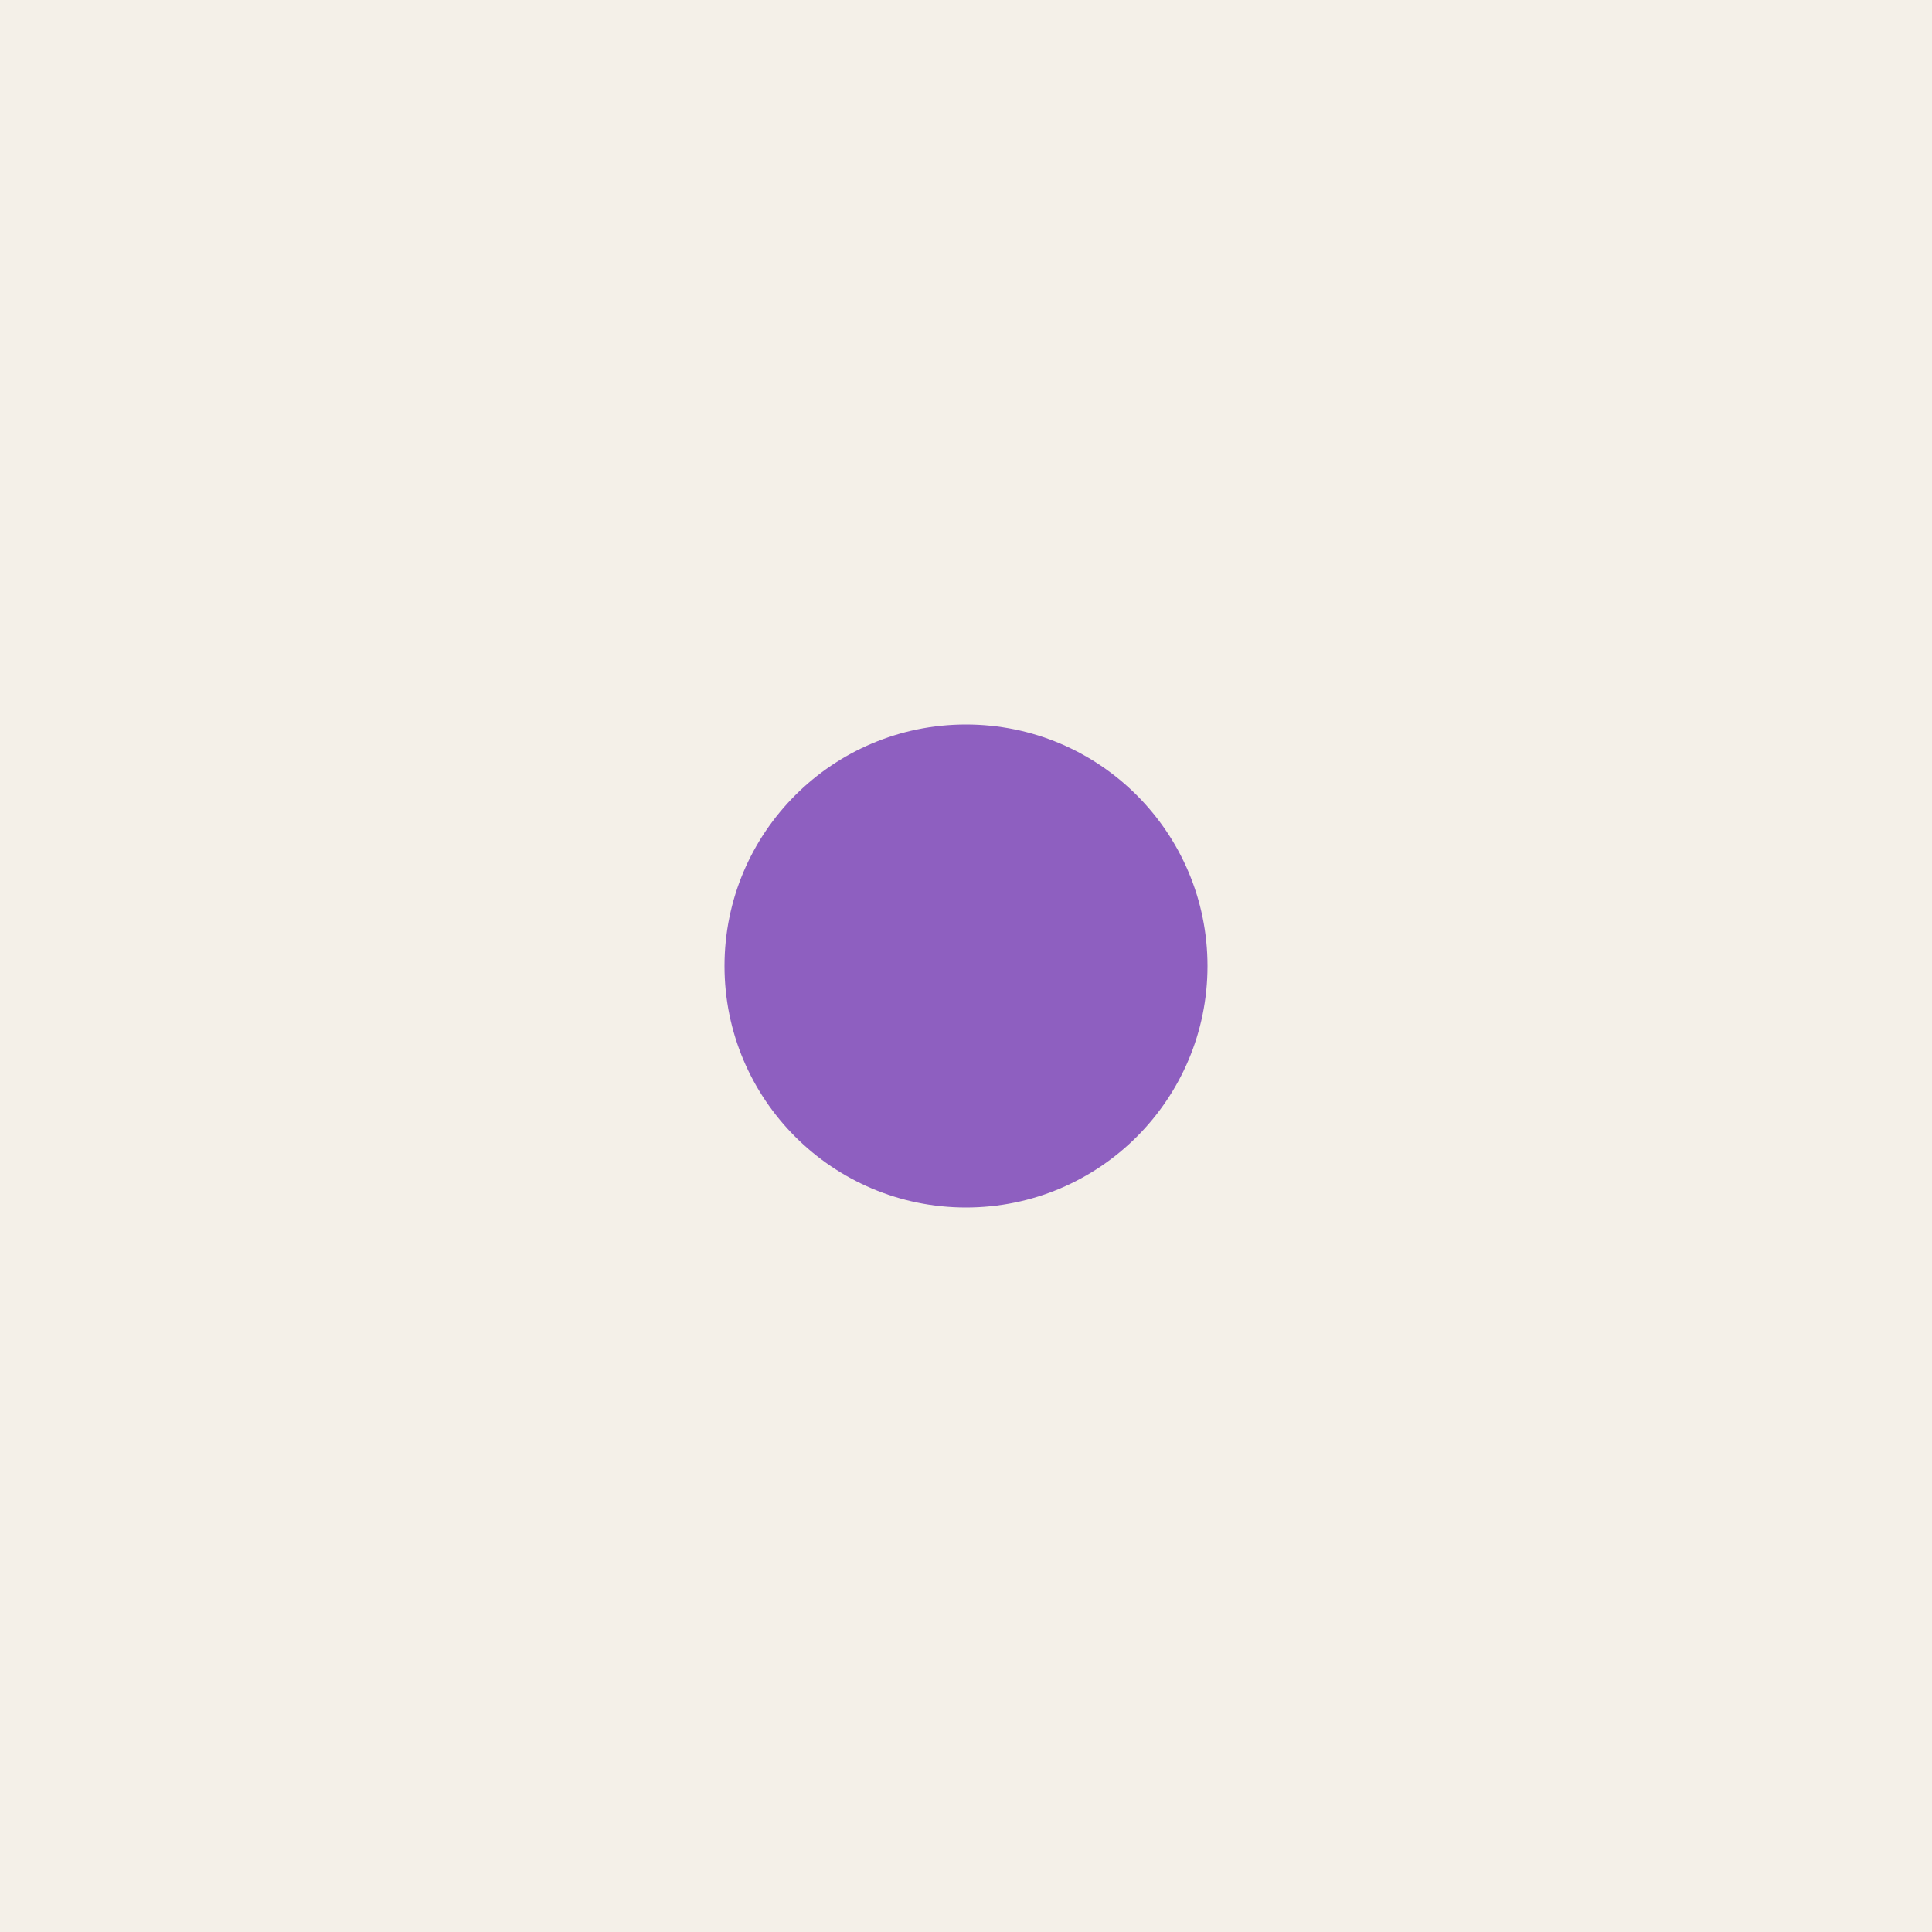
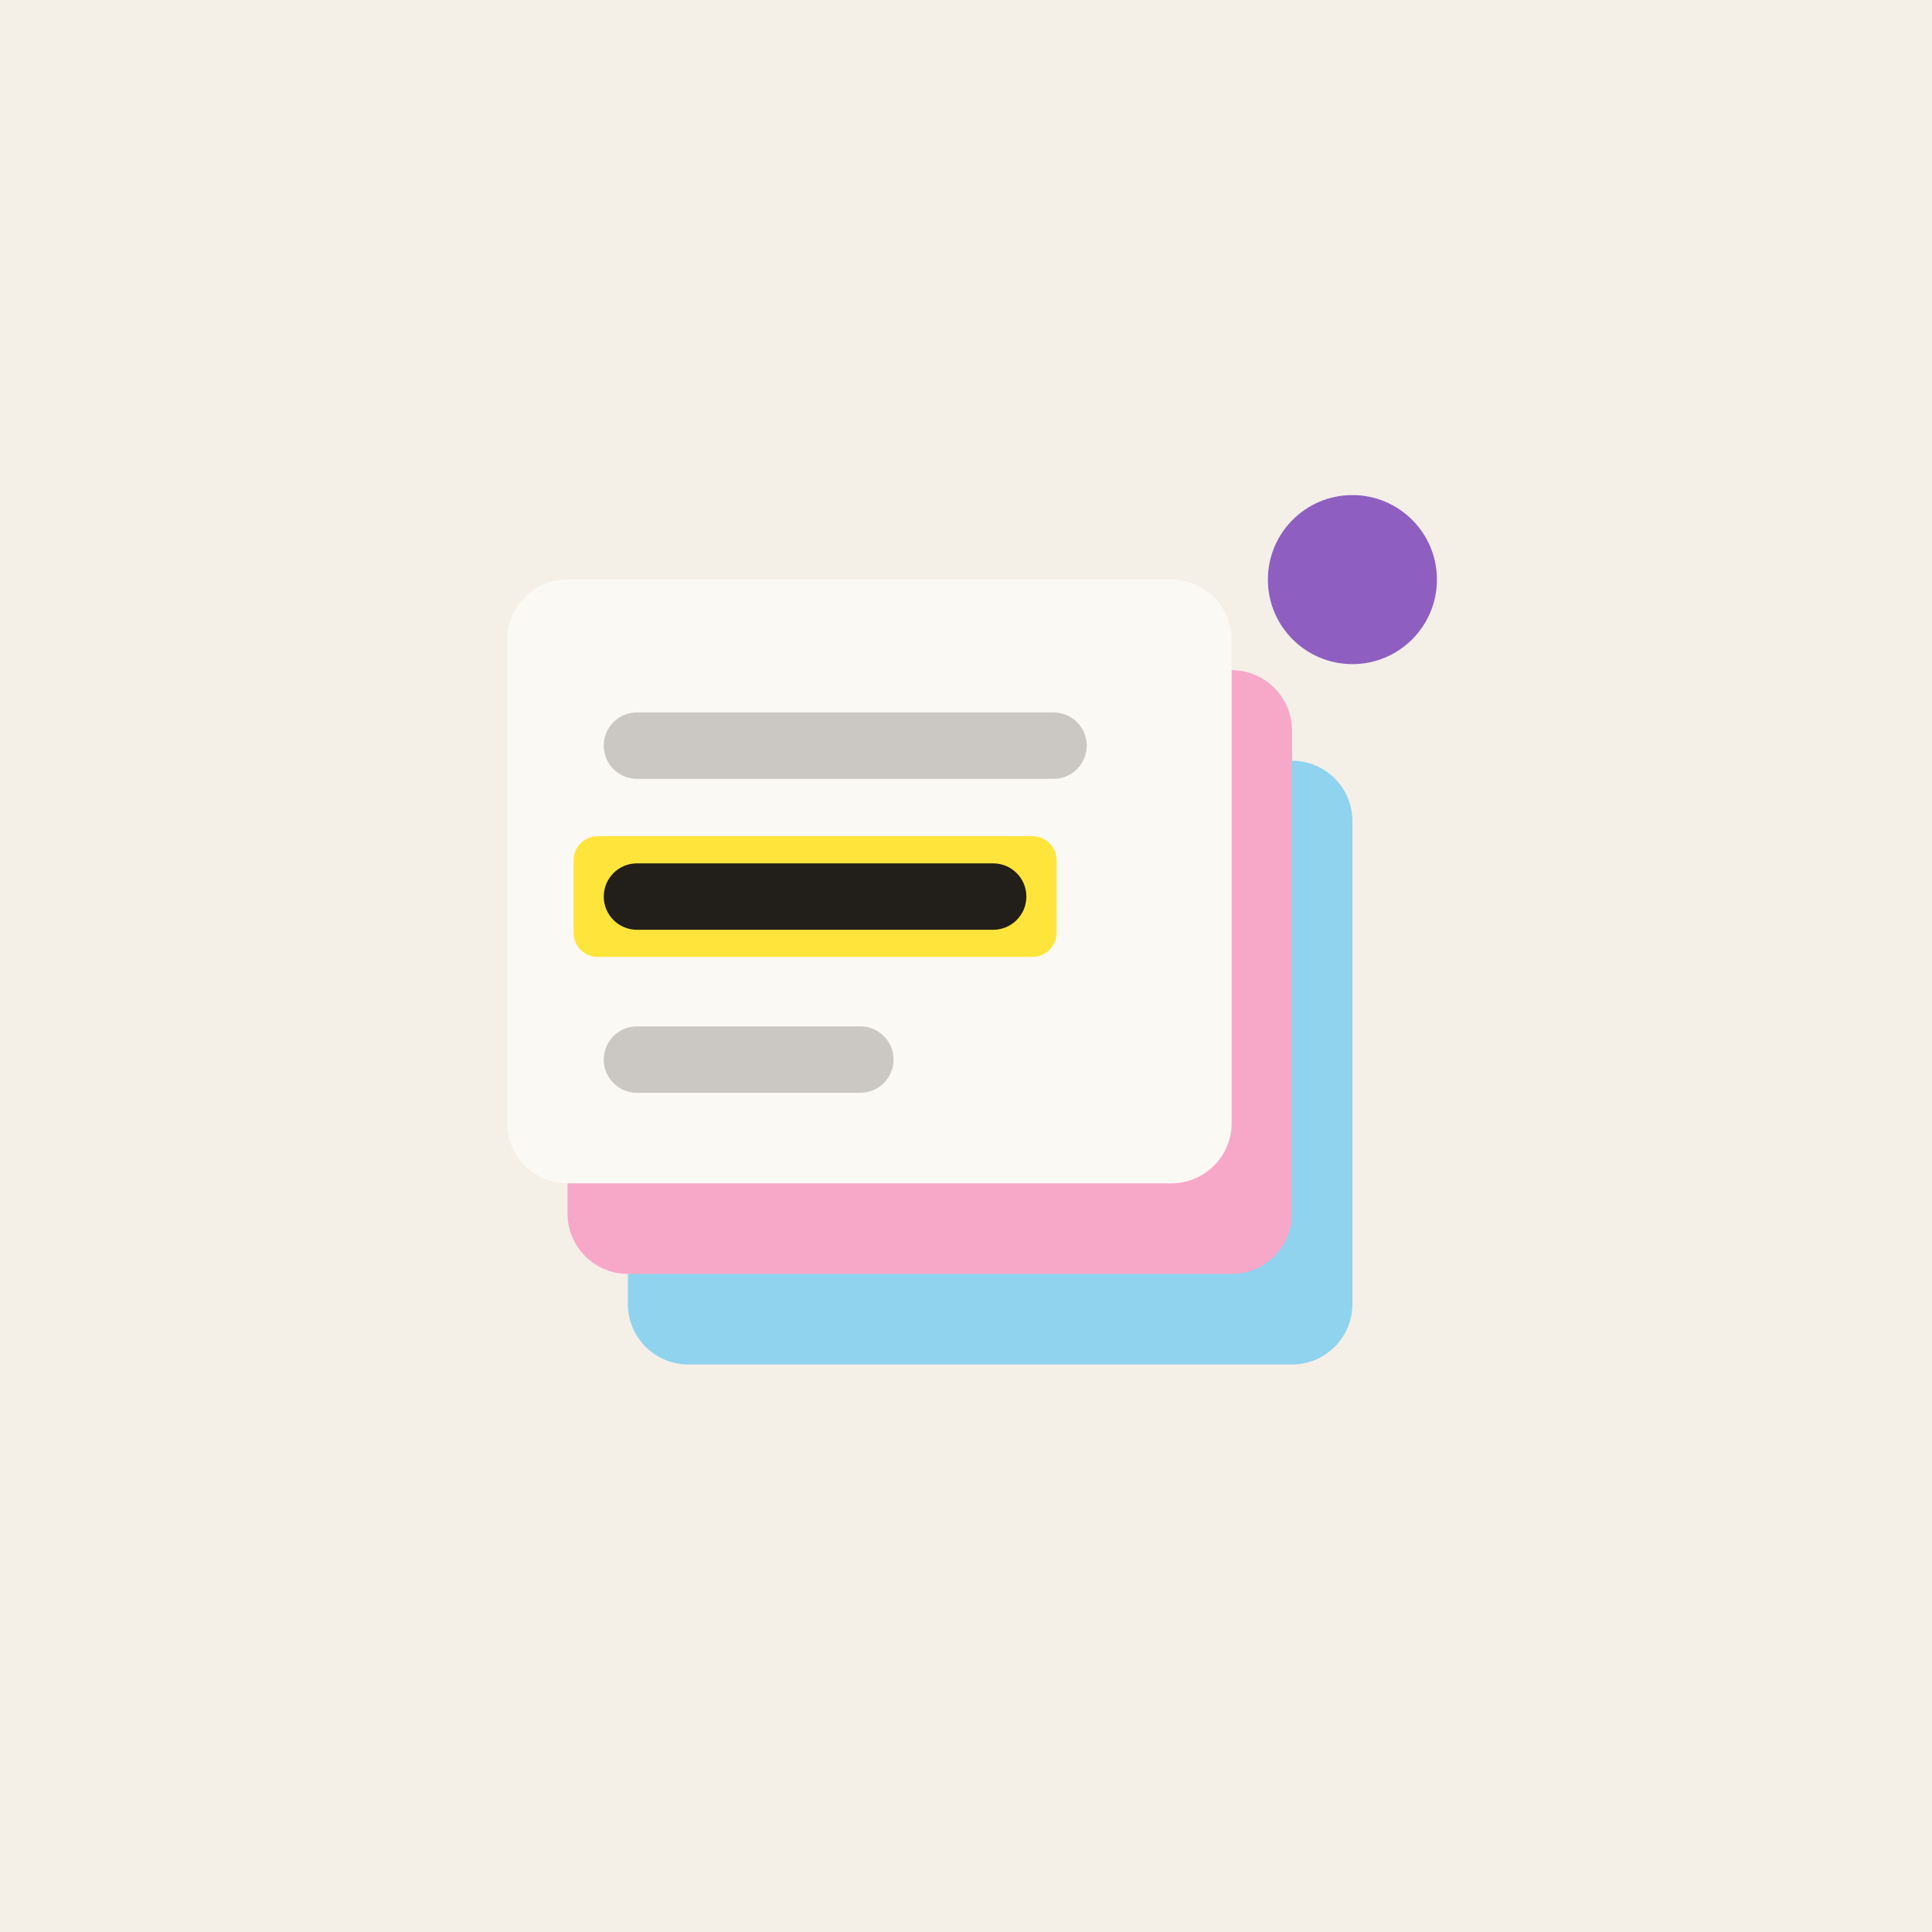
<svg xmlns="http://www.w3.org/2000/svg" viewBox="0 0 512 512">
  <rect width="512" height="512" fill="#F4F0E8" />
-   <circle cx="256" cy="256" r="64" fill="#8E5FC0" />
+   <rect x="166.4" y="201.6" width="192" height="160" rx="16" fill="#8FD3EE" />
+   <rect x="150.4" y="177.6" width="192" height="160" rx="16" fill="#F7A8C8" />
+   <rect x="134.4" y="153.6" width="192" height="160" rx="16" fill="#FBF9F4" />
+   <rect x="160" y="188.8" width="128" height="17.6" rx="8.8" fill="rgba(34,30,26,.22)" />
+   <rect x="152" y="221.6" width="128" height="32" rx="6.4" fill="#FFE53B" />
+   <rect x="160" y="228.8" width="112" height="17.6" rx="8.8" fill="#221E1A" />
+   <rect x="160" y="272" width="76.8" height="17.6" rx="8.8" fill="rgba(34,30,26,.22)" />
+   <circle cx="358.4" cy="153.6" r="22.4" fill="#8E5FC0" />
</svg>
